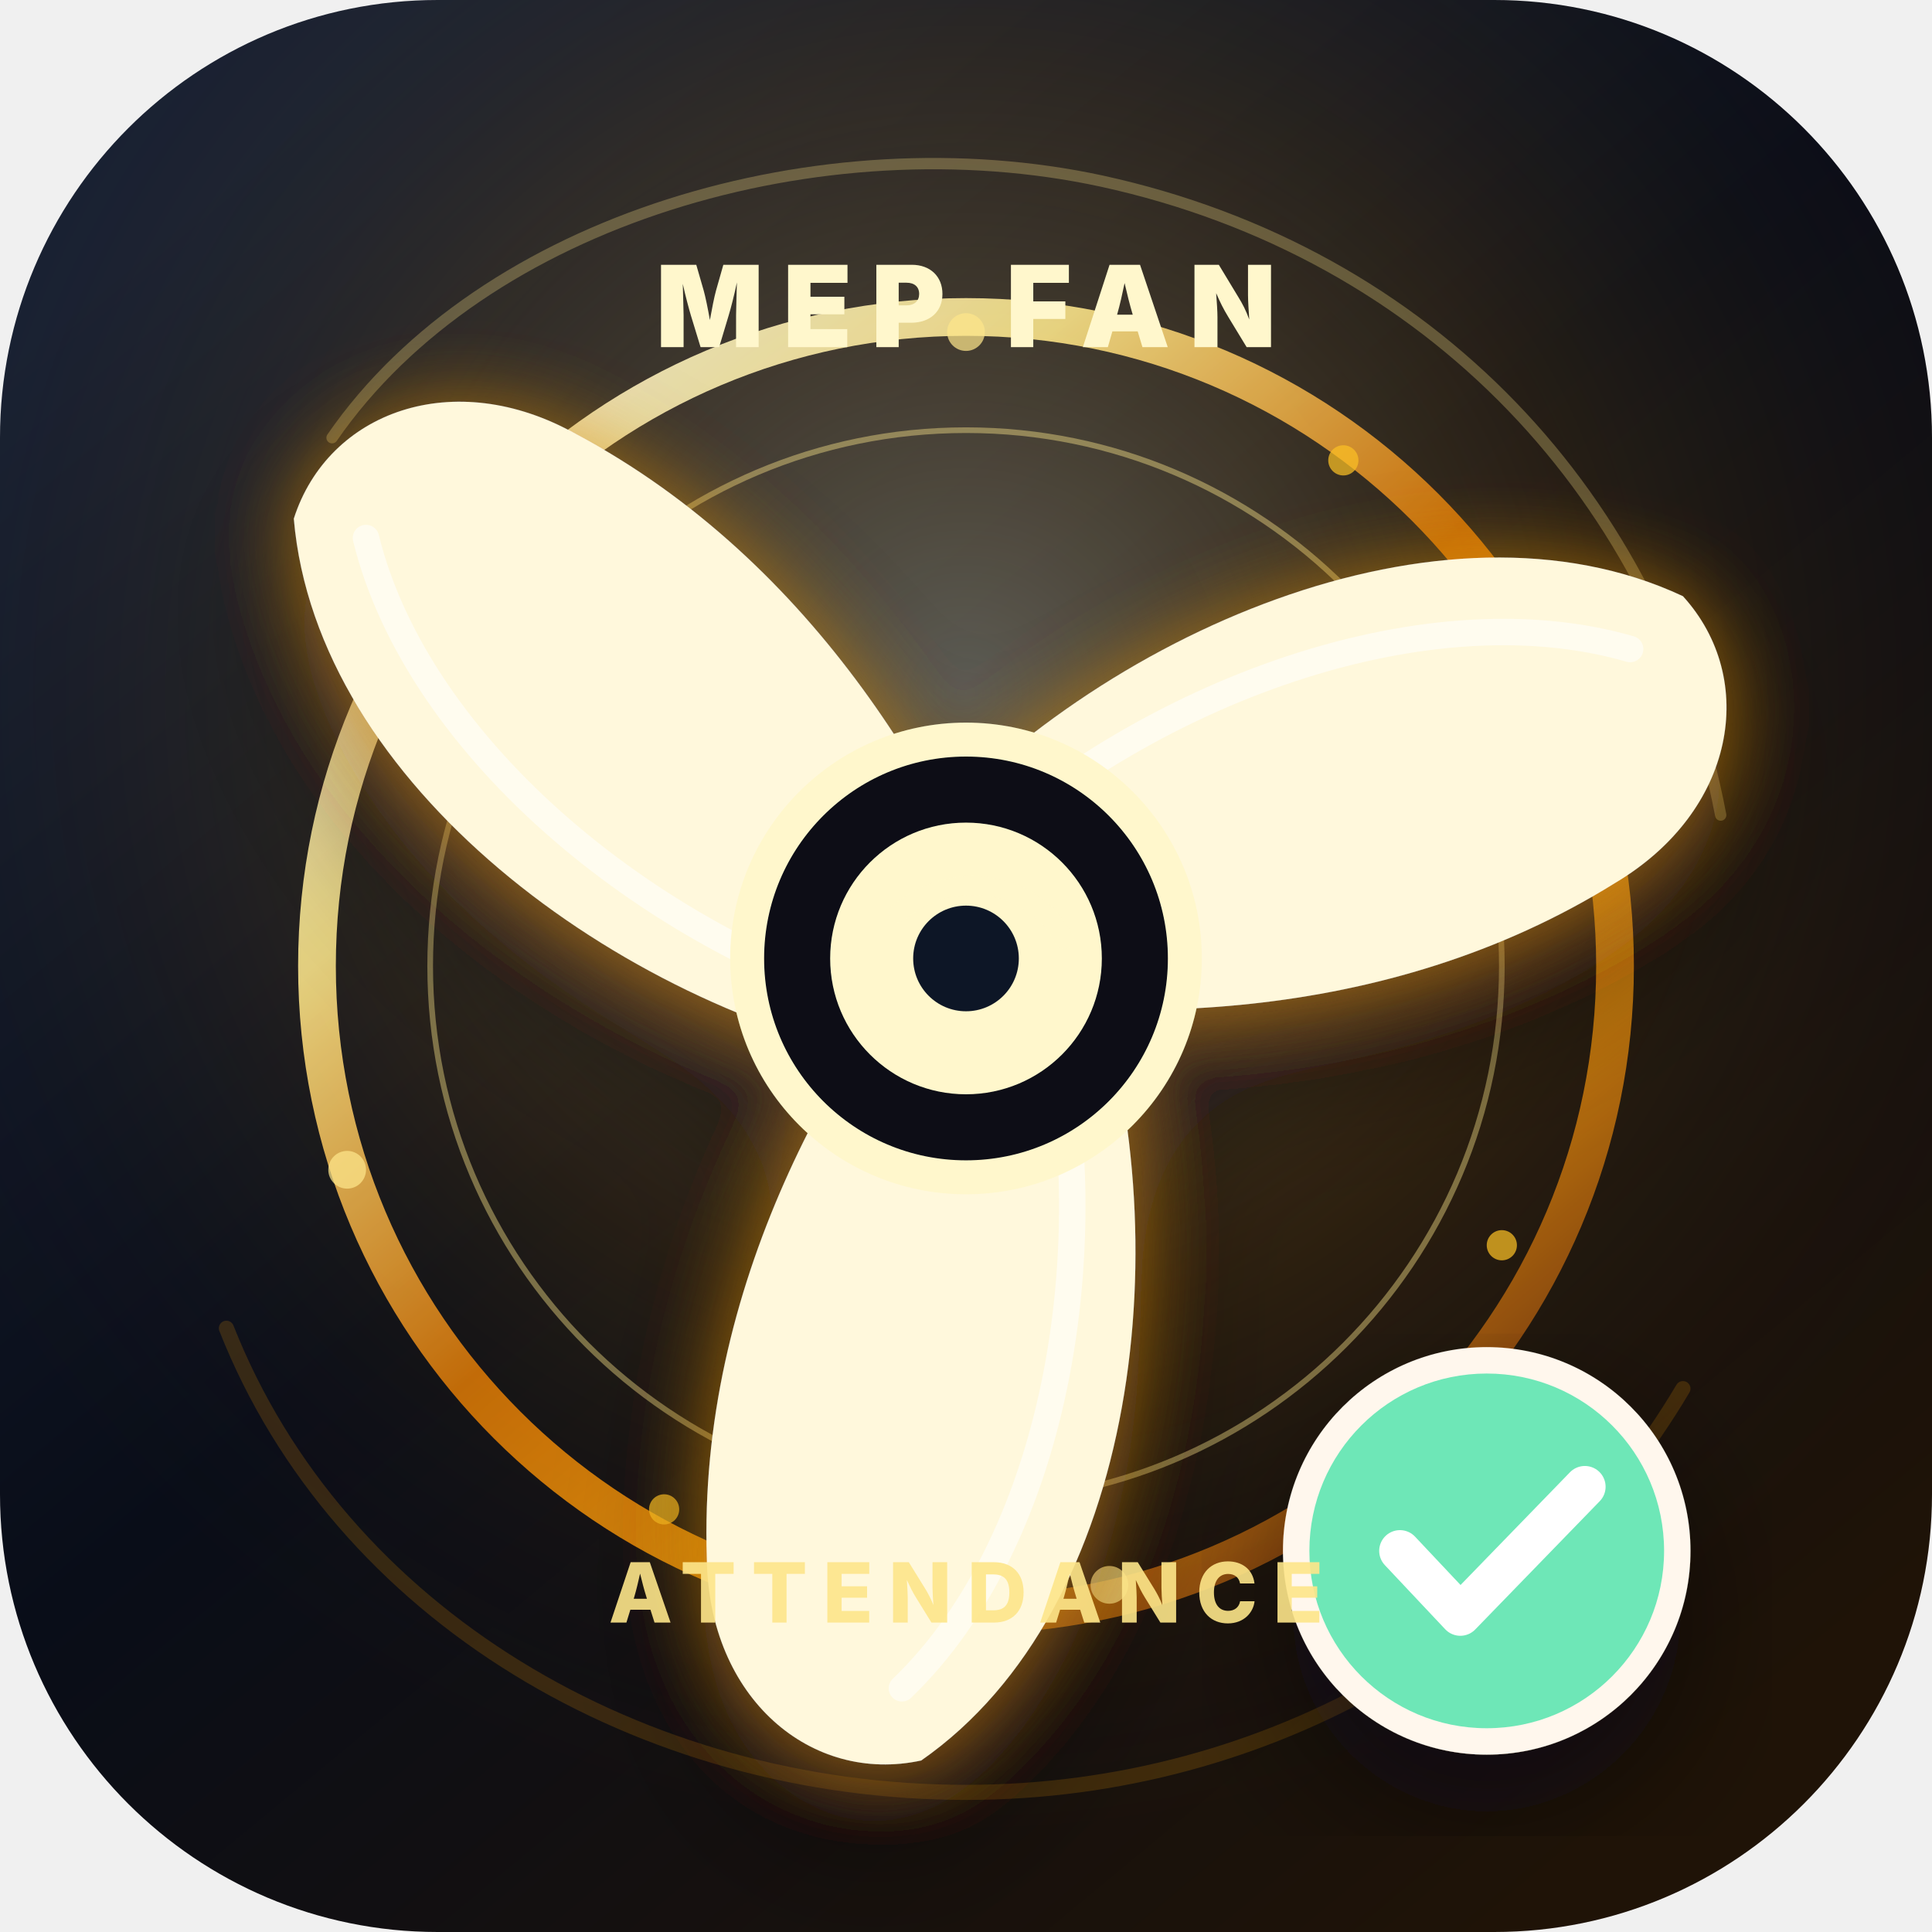
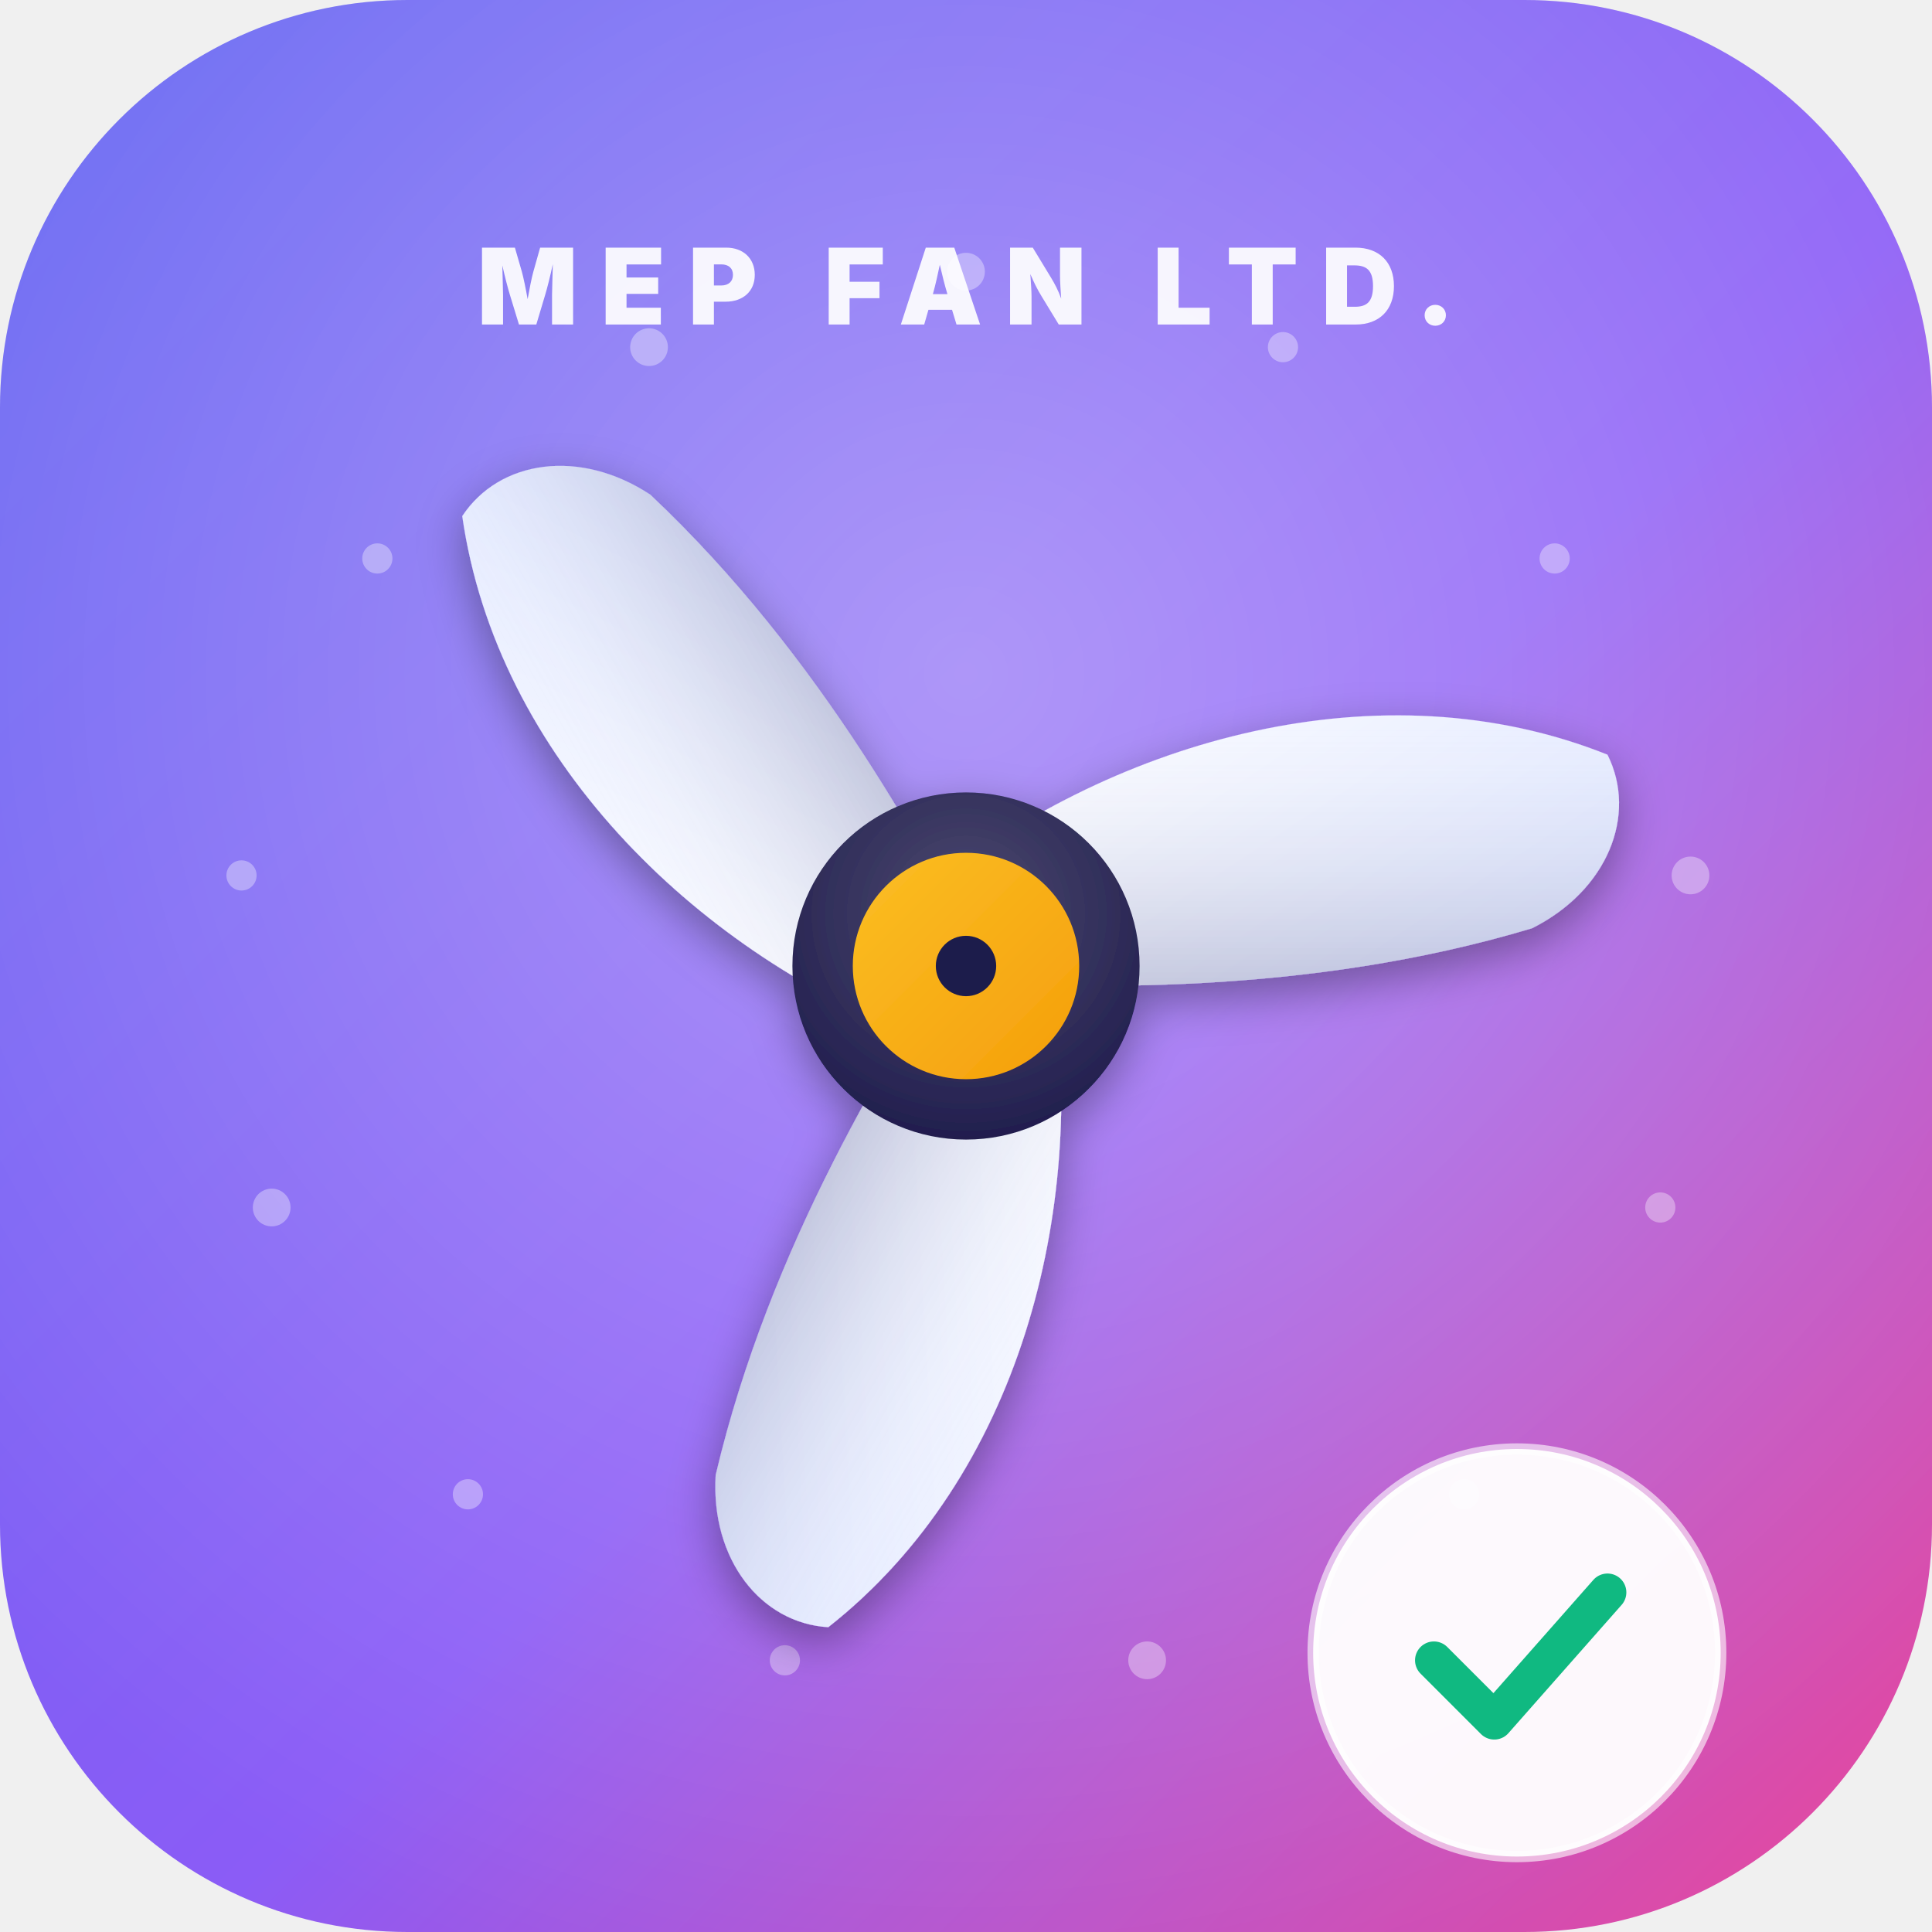
- <svg xmlns="http://www.w3.org/2000/svg" viewBox="0 0 512 512" role="img" aria-labelledby="title desc">
+ <svg xmlns="http://www.w3.org/2000/svg" viewBox="0 0 512 512" width="512" height="512">
  <defs>
-     <linearGradient id="tile" x1="72" y1="34" x2="440" y2="478" gradientUnits="userSpaceOnUse">
-       <stop offset="0" stop-color="#172033" />
-       <stop offset="0.46" stop-color="#090d18" />
-       <stop offset="1" stop-color="#1f1307" />
+     <linearGradient id="bg" x1="0" y1="0" x2="1" y2="1">
+       <stop offset="0" stop-color="#6366f1" />
+       <stop offset="0.55" stop-color="#8b5cf6" />
+       <stop offset="1" stop-color="#ec4899" />
    </linearGradient>
-     <radialGradient id="halo" cx="50%" cy="36%" r="62%">
-       <stop offset="0" stop-color="#fef3c7" stop-opacity="0.34" />
-       <stop offset="0.52" stop-color="#f59e0b" stop-opacity="0.12" />
-       <stop offset="1" stop-color="#020617" stop-opacity="0" />
+     <radialGradient id="glow" cx="0.5" cy="0.35" r="0.7">
+       <stop offset="0" stop-color="#ffffff" stop-opacity="0.35" />
+       <stop offset="1" stop-color="#ffffff" stop-opacity="0" />
    </radialGradient>
-     <linearGradient id="gold" x1="130" y1="112" x2="386" y2="410" gradientUnits="userSpaceOnUse">
-       <stop offset="0" stop-color="#fff7cc" />
-       <stop offset="0.2" stop-color="#fde68a" />
-       <stop offset="0.48" stop-color="#d97706" />
-       <stop offset="0.72" stop-color="#f59e0b" />
-       <stop offset="1" stop-color="#78350f" />
+     <linearGradient id="blade" x1="0" y1="0" x2="1" y2="0.6">
+       <stop offset="0" stop-color="#ffffff" />
+       <stop offset="1" stop-color="#e0e7ff" />
    </linearGradient>
-     <linearGradient id="blade" x1="142" y1="80" x2="375" y2="305" gradientUnits="userSpaceOnUse">
-       <stop offset="0" stop-color="#fff8dc" />
-       <stop offset="0.45" stop-color="#fbbf24" />
-       <stop offset="1" stop-color="#92400e" />
+     <linearGradient id="bladeShade" x1="0" y1="0" x2="0" y2="1">
+       <stop offset="0" stop-color="#ffffff" stop-opacity="0" />
+       <stop offset="1" stop-color="#1e1b4b" stop-opacity="0.18" />
    </linearGradient>
-     <linearGradient id="bladeEdge" x1="132" y1="64" x2="376" y2="282" gradientUnits="userSpaceOnUse">
-       <stop offset="0" stop-color="#ffffff" stop-opacity="0.76" />
-       <stop offset="1" stop-color="#451a03" stop-opacity="0.28" />
+     <linearGradient id="hub" x1="0" y1="0" x2="1" y2="1">
+       <stop offset="0" stop-color="#fbbf24" />
+       <stop offset="1" stop-color="#f59e0b" />
    </linearGradient>
-     <linearGradient id="emerald" x1="350" y1="364" x2="442" y2="452" gradientUnits="userSpaceOnUse">
-       <stop offset="0" stop-color="#6ee7b7" />
-       <stop offset="1" stop-color="#059669" />
-     </linearGradient>
-     <filter id="shadow" x="-20%" y="-20%" width="140%" height="140%">
-       <feDropShadow dx="0" dy="18" stdDeviation="18" flood-color="#020617" flood-opacity="0.45" />
-     </filter>
-     <filter id="goldGlow" x="-25%" y="-25%" width="150%" height="150%">
-       <feDropShadow dx="0" dy="0" stdDeviation="10" flood-color="#f59e0b" flood-opacity="0.48" />
+     <filter id="softShadow" x="-20%" y="-20%" width="140%" height="140%">
+       <feGaussianBlur in="SourceAlpha" stdDeviation="6" />
+       <feOffset dx="0" dy="4" />
+       <feComponentTransfer>
+         <feFuncA type="linear" slope="0.35" />
+       </feComponentTransfer>
+       <feMerge>
+         <feMergeNode />
+         <feMergeNode in="SourceGraphic" />
+       </feMerge>
    </filter>
  </defs>
-   <rect width="512" height="512" rx="116" fill="url(#tile)" />
-   <rect width="512" height="512" rx="116" fill="url(#halo)" />
-   <path d="M88 116 C128 58 218 32 292 48 C379 67 440 132 456 216" fill="none" stroke="#fde68a" stroke-opacity="0.28" stroke-width="3" stroke-linecap="round" />
-   <path d="M60 352 C90 428 170 475 256 475 C337 475 408 432 446 368" fill="none" stroke="#f59e0b" stroke-opacity="0.18" stroke-width="4" stroke-linecap="round" />
-   <circle cx="256" cy="256" r="172" fill="none" stroke="url(#gold)" stroke-width="10" opacity="0.88" />
-   <circle cx="256" cy="256" r="142" fill="none" stroke="#fde68a" stroke-width="1.5" opacity="0.42" />
-   <g opacity="0.72">
-     <circle cx="256" cy="88" r="5" fill="#fde68a" />
-     <circle cx="356" cy="122" r="4" fill="#fbbf24" />
-     <circle cx="424" cy="220" r="5" fill="#fde68a" />
-     <circle cx="398" cy="330" r="4" fill="#fbbf24" />
-     <circle cx="294" cy="420" r="5" fill="#fde68a" />
-     <circle cx="176" cy="400" r="4" fill="#fbbf24" />
-     <circle cx="92" cy="310" r="5" fill="#fde68a" />
-     <circle cx="106" cy="178" r="4" fill="#fbbf24" />
+   <rect width="512" height="512" rx="108" fill="url(#bg)" />
+   <rect width="512" height="512" rx="108" fill="url(#glow)" />
+   <g opacity="0.35">
+     <circle cx="256" cy="72" r="5" fill="#ffffff" />
+     <circle cx="340" cy="92" r="4" fill="#ffffff" />
+     <circle cx="412" cy="148" r="4" fill="#ffffff" />
+     <circle cx="448" cy="232" r="5" fill="#ffffff" />
+     <circle cx="440" cy="320" r="4" fill="#ffffff" />
+     <circle cx="388" cy="396" r="4" fill="#ffffff" />
+     <circle cx="304" cy="440" r="5" fill="#ffffff" />
+     <circle cx="208" cy="440" r="4" fill="#ffffff" />
+     <circle cx="124" cy="396" r="4" fill="#ffffff" />
+     <circle cx="72" cy="320" r="5" fill="#ffffff" />
+     <circle cx="64" cy="232" r="4" fill="#ffffff" />
+     <circle cx="100" cy="148" r="4" fill="#ffffff" />
+     <circle cx="172" cy="92" r="5" fill="#ffffff" />
  </g>
-   <g transform="translate(256 254)" filter="url(#shadow)">
-     <g filter="url(#goldGlow)">
-       <g>
-         <path d="M-14 -30 C35 -86 126 -126 190 -96 C210 -74 204 -39 172 -20 C111 18 38 18 -14 8 Z" fill="url(#blade)" />
-         <path d="M-6 -20 C44 -70 121 -98 176 -82" fill="none" stroke="url(#bladeEdge)" stroke-width="7" stroke-linecap="round" opacity="0.72" />
-       </g>
-       <g transform="rotate(120)">
-         <path d="M-14 -30 C35 -86 126 -126 190 -96 C210 -74 204 -39 172 -20 C111 18 38 18 -14 8 Z" fill="url(#blade)" />
-         <path d="M-6 -20 C44 -70 121 -98 176 -82" fill="none" stroke="url(#bladeEdge)" stroke-width="7" stroke-linecap="round" opacity="0.72" />
-       </g>
-       <g transform="rotate(240)">
-         <path d="M-14 -30 C35 -86 126 -126 190 -96 C210 -74 204 -39 172 -20 C111 18 38 18 -14 8 Z" fill="url(#blade)" />
-         <path d="M-6 -20 C44 -70 121 -98 176 -82" fill="none" stroke="url(#bladeEdge)" stroke-width="7" stroke-linecap="round" opacity="0.72" />
-       </g>
+   <g transform="translate(256 256)" filter="url(#softShadow)">
+     <g>
+       <path d="M -8 -22 C 40 -60 110 -80 170 -56 C 178 -40 170 -20 150 -10 C 90 8 30 6 -8 4 Z" fill="url(#blade)" />
+       <path d="M -8 -22 C 40 -60 110 -80 170 -56 C 178 -40 170 -20 150 -10 C 90 8 30 6 -8 4 Z" fill="url(#bladeShade)" />
    </g>
-     <circle cx="0" cy="0" r="58" fill="#080b14" stroke="url(#gold)" stroke-width="9" />
-     <circle cx="0" cy="0" r="36" fill="url(#gold)" />
-     <circle cx="0" cy="0" r="14" fill="#111827" />
-     <path d="M-18 -12 C-4 -24 18 -21 26 -5" fill="none" stroke="#fff7cc" stroke-width="5" stroke-linecap="round" opacity="0.58" />
+     <g transform="rotate(120)">
+       <path d="M -8 -22 C 40 -60 110 -80 170 -56 C 178 -40 170 -20 150 -10 C 90 8 30 6 -8 4 Z" fill="url(#blade)" />
+       <path d="M -8 -22 C 40 -60 110 -80 170 -56 C 178 -40 170 -20 150 -10 C 90 8 30 6 -8 4 Z" fill="url(#bladeShade)" />
+     </g>
+     <g transform="rotate(240)">
+       <path d="M -8 -22 C 40 -60 110 -80 170 -56 C 178 -40 170 -20 150 -10 C 90 8 30 6 -8 4 Z" fill="url(#blade)" />
+       <path d="M -8 -22 C 40 -60 110 -80 170 -56 C 178 -40 170 -20 150 -10 C 90 8 30 6 -8 4 Z" fill="url(#bladeShade)" />
+     </g>
+     <circle cx="0" cy="0" r="46" fill="#1e1b4b" />
+     <circle cx="0" cy="0" r="46" fill="url(#glow)" opacity="0.6" />
+     <circle cx="0" cy="0" r="30" fill="url(#hub)" />
+     <circle cx="0" cy="0" r="8" fill="#1e1b4b" />
  </g>
-   <g transform="translate(348 365)" filter="url(#shadow)">
-     <circle cx="46" cy="46" r="54" fill="#fff7ed" />
-     <circle cx="46" cy="46" r="47" fill="url(#emerald)" />
-     <path d="M23 46 L39 63 L72 29" fill="none" stroke="#ffffff" stroke-width="11" stroke-linecap="round" stroke-linejoin="round" />
+   <g transform="translate(352 388)">
+     <circle cx="50" cy="50" r="54" fill="#ffffff" opacity="0.96" />
+     <circle cx="50" cy="50" r="54" fill="none" stroke="#ffffff" stroke-width="3" opacity="0.6" />
+     <path d="M 28 52 L 44 68 L 74 34" stroke="#10b981" stroke-width="10" fill="none" stroke-linecap="round" stroke-linejoin="round" />
  </g>
-   <text x="256" y="92" font-family="Inter, Arial, sans-serif" font-size="30" font-weight="900" text-anchor="middle" fill="#fff7cc" letter-spacing="5">MEP FAN</text>
-   <text x="256" y="430" font-family="Inter, Arial, sans-serif" font-size="22" font-weight="800" text-anchor="middle" fill="#fde68a" letter-spacing="4" opacity="0.9">ATTENDANCE</text>
+   <g>
+     <text x="256" y="86" font-family="'Plus Jakarta Sans', 'Inter', Arial, sans-serif" font-size="28" font-weight="900" text-anchor="middle" fill="#ffffff" letter-spacing="6" opacity="0.92">MEP FAN LTD.</text>
+   </g>
</svg>
